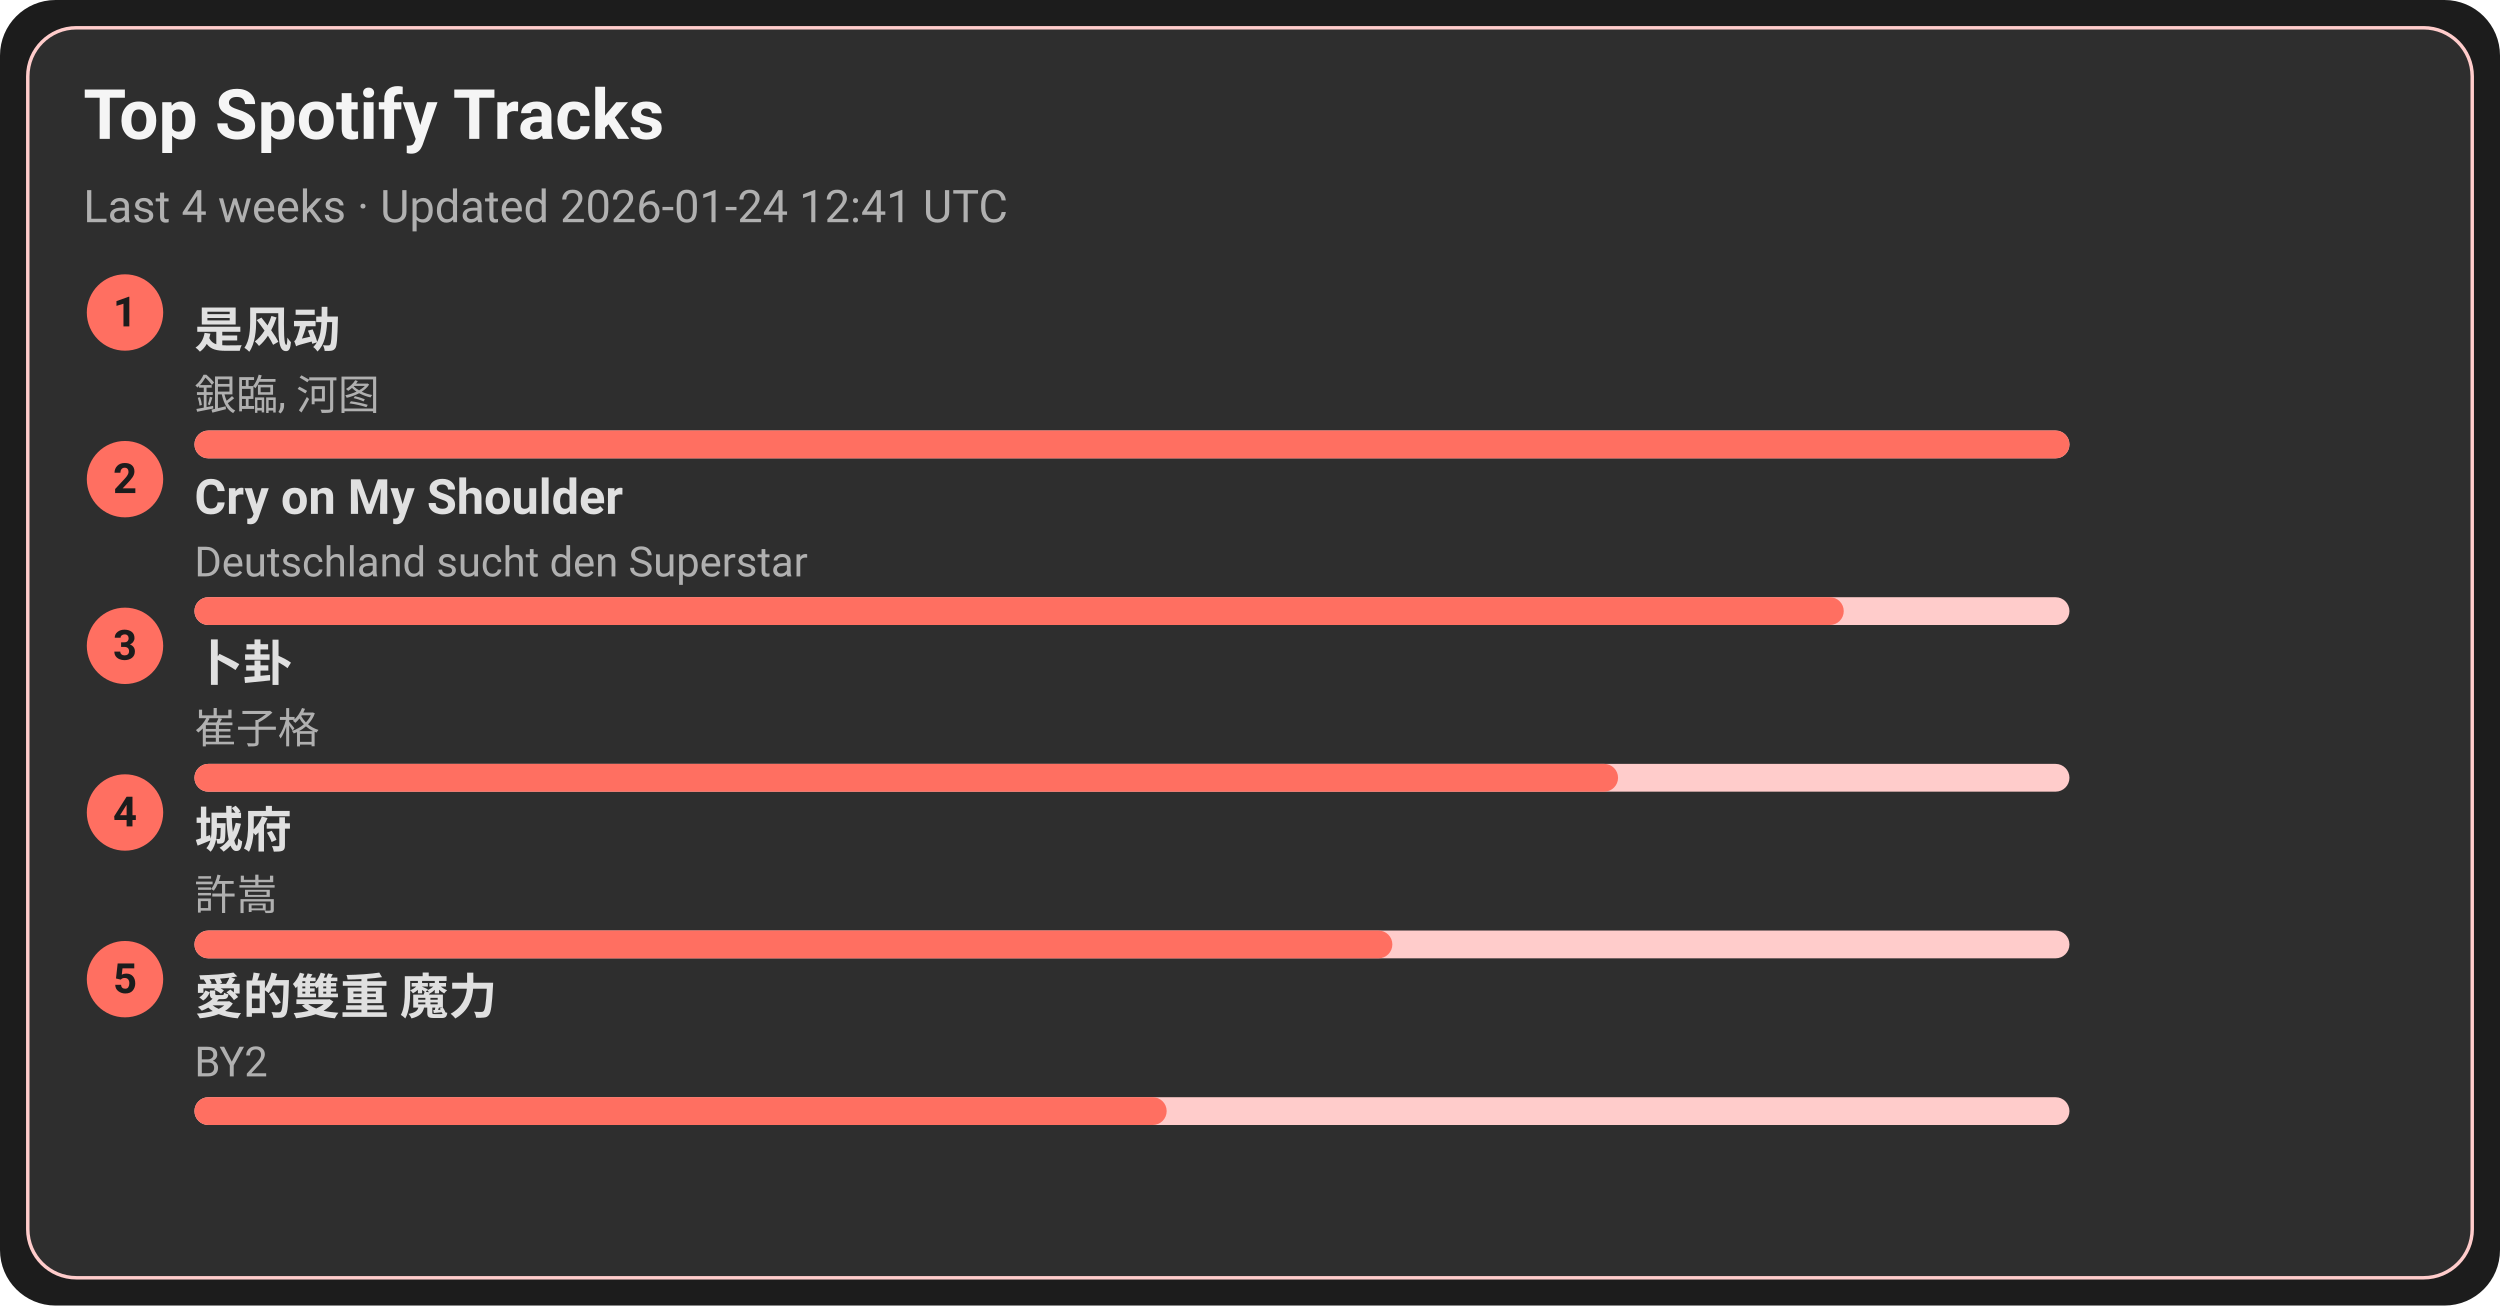
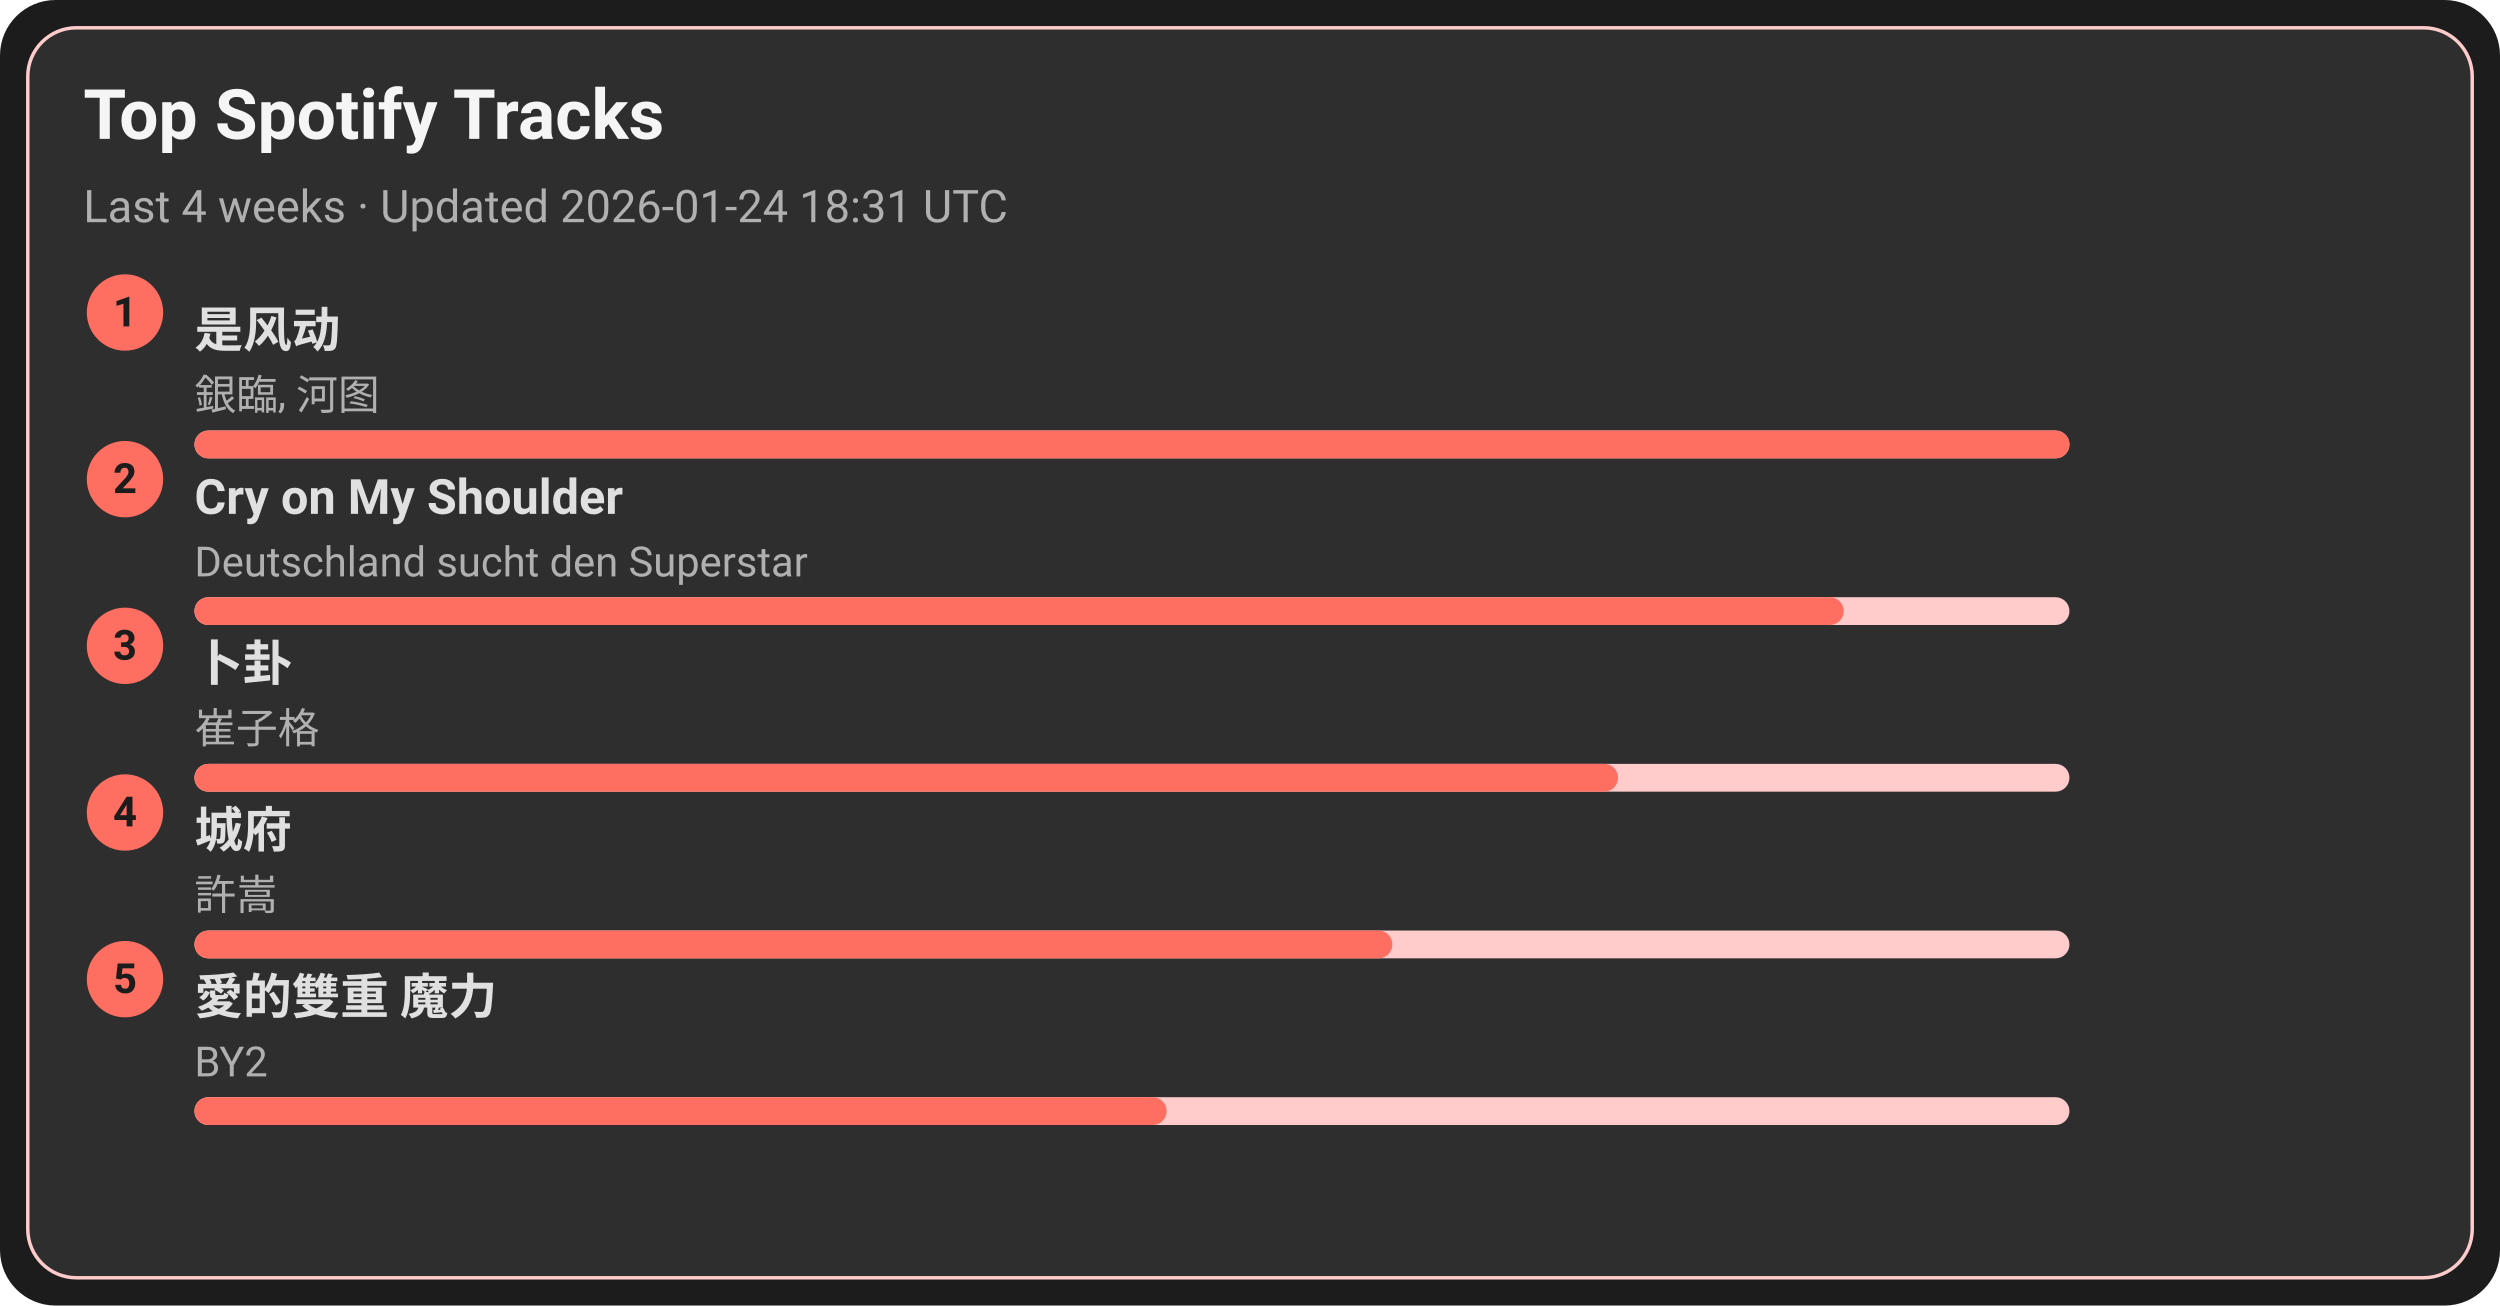
<svg xmlns="http://www.w3.org/2000/svg" width="720" height="376" viewBox="0 0 720 376">
  <style>text{font-family:-apple-system,BlinkMacSystemFont,Segoe UI,Roboto,Ubuntu,Helvetica Neue,Arial,Noto Sans,sans-serif}</style>
  <rect width="720" height="376" rx="16" fill="#1c1c1c" />
  <rect x="8" y="8" width="704" height="360" rx="14" fill="#2e2e2e" stroke="#ffcccb" />
  <text x="24" y="40" font-size="20" fill="#f5f5f5" font-weight="600">Top Spotify Tracks</text>
-   <text x="24" y="64" font-size="13" fill="#b0b0b0">Last 4 weeks · Updated 2026-01-24 12:41 UTC</text>
+   <text x="24" y="64" font-size="13" fill="#b0b0b0">Last 4 weeks · Updated 2026-01-24 18:31 UTC</text>
  <circle cx="36" cy="90" r="11" fill="#ff6f61" />
  <text x="36" y="94" text-anchor="middle" font-size="12" fill="#1c1c1c" font-weight="700">1</text>
  <a href="https://open.spotify.com/track/3lePQ8c4jq7bTePsXEmslh" target="_blank" rel="noopener noreferrer">
    <text x="56" y="100" font-size="14" fill="#e0e0e0" font-weight="600">是风动</text>
  </a>
  <text x="56" y="118" font-size="12" fill="#b0b0b0">銀臨, 河图</text>
  <rect x="56" y="124" width="540" height="8" rx="4" fill="#ffcccb" />
  <rect x="56" y="124" width="540" height="8" rx="4" fill="#ff6f61" />
  <circle cx="36" cy="138" r="11" fill="#ff6f61" />
  <text x="36" y="142" text-anchor="middle" font-size="12" fill="#1c1c1c" font-weight="700">2</text>
  <a href="https://open.spotify.com/track/6usmG2MoD0C0Lc2pNgCVWV" target="_blank" rel="noopener noreferrer">
    <text x="56" y="148" font-size="14" fill="#e0e0e0" font-weight="600">Cry on My Shoulder</text>
  </a>
  <text x="56" y="166" font-size="12" fill="#b0b0b0">Deutschland sucht den Superstar</text>
  <rect x="56" y="172" width="540" height="8" rx="4" fill="#ffcccb" />
  <rect x="56" y="172" width="475" height="8" rx="4" fill="#ff6f61" />
  <circle cx="36" cy="186" r="11" fill="#ff6f61" />
  <text x="36" y="190" text-anchor="middle" font-size="12" fill="#1c1c1c" font-weight="700">3</text>
  <a href="https://open.spotify.com/track/4ToeYifpQaikbYa7krOD6s" target="_blank" rel="noopener noreferrer">
    <text x="56" y="196" font-size="14" fill="#e0e0e0" font-weight="600">卜卦</text>
  </a>
  <text x="56" y="214" font-size="12" fill="#b0b0b0">崔子格</text>
  <rect x="56" y="220" width="540" height="8" rx="4" fill="#ffcccb" />
  <rect x="56" y="220" width="410" height="8" rx="4" fill="#ff6f61" />
  <circle cx="36" cy="234" r="11" fill="#ff6f61" />
  <text x="36" y="238" text-anchor="middle" font-size="12" fill="#1c1c1c" font-weight="700">4</text>
  <a href="https://open.spotify.com/track/4AmlSf7hye0QVpnHCcEoEw" target="_blank" rel="noopener noreferrer">
    <text x="56" y="244" font-size="14" fill="#e0e0e0" font-weight="600">城府</text>
  </a>
  <text x="56" y="262" font-size="12" fill="#b0b0b0">許嵩</text>
  <rect x="56" y="268" width="540" height="8" rx="4" fill="#ffcccb" />
  <rect x="56" y="268" width="345" height="8" rx="4" fill="#ff6f61" />
  <circle cx="36" cy="282" r="11" fill="#ff6f61" />
  <text x="36" y="286" text-anchor="middle" font-size="12" fill="#1c1c1c" font-weight="700">5</text>
  <a href="https://open.spotify.com/track/0yYmS4k3R0TTdDhvOBxRVp" target="_blank" rel="noopener noreferrer">
    <text x="56" y="292" font-size="14" fill="#e0e0e0" font-weight="600">愛的雙重 魔力</text>
  </a>
  <text x="56" y="310" font-size="12" fill="#b0b0b0">BY2</text>
  <rect x="56" y="316" width="540" height="8" rx="4" fill="#ffcccb" />
  <rect x="56" y="316" width="280" height="8" rx="4" fill="#ff6f61" />
</svg>
